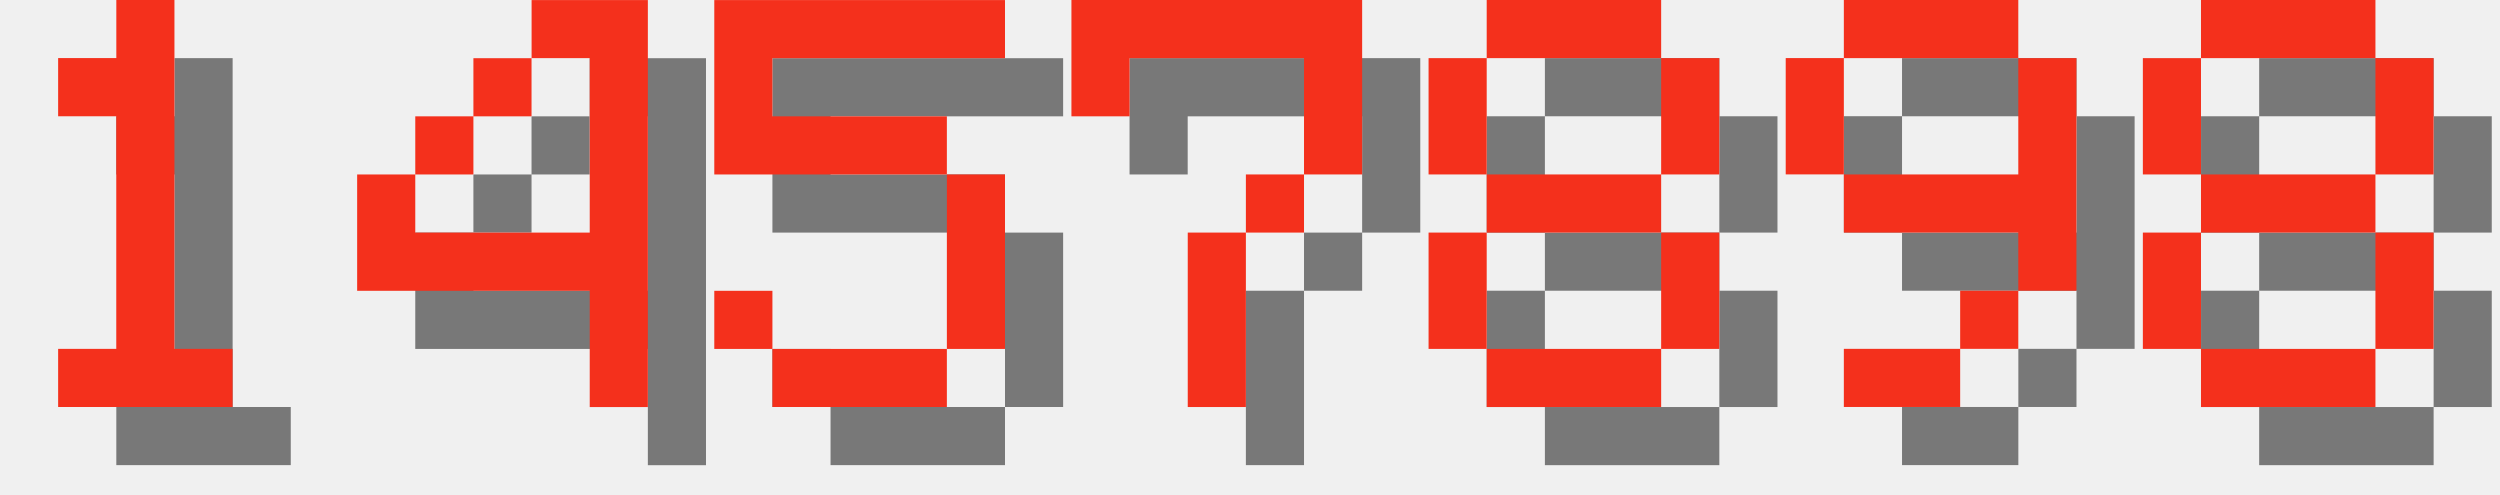
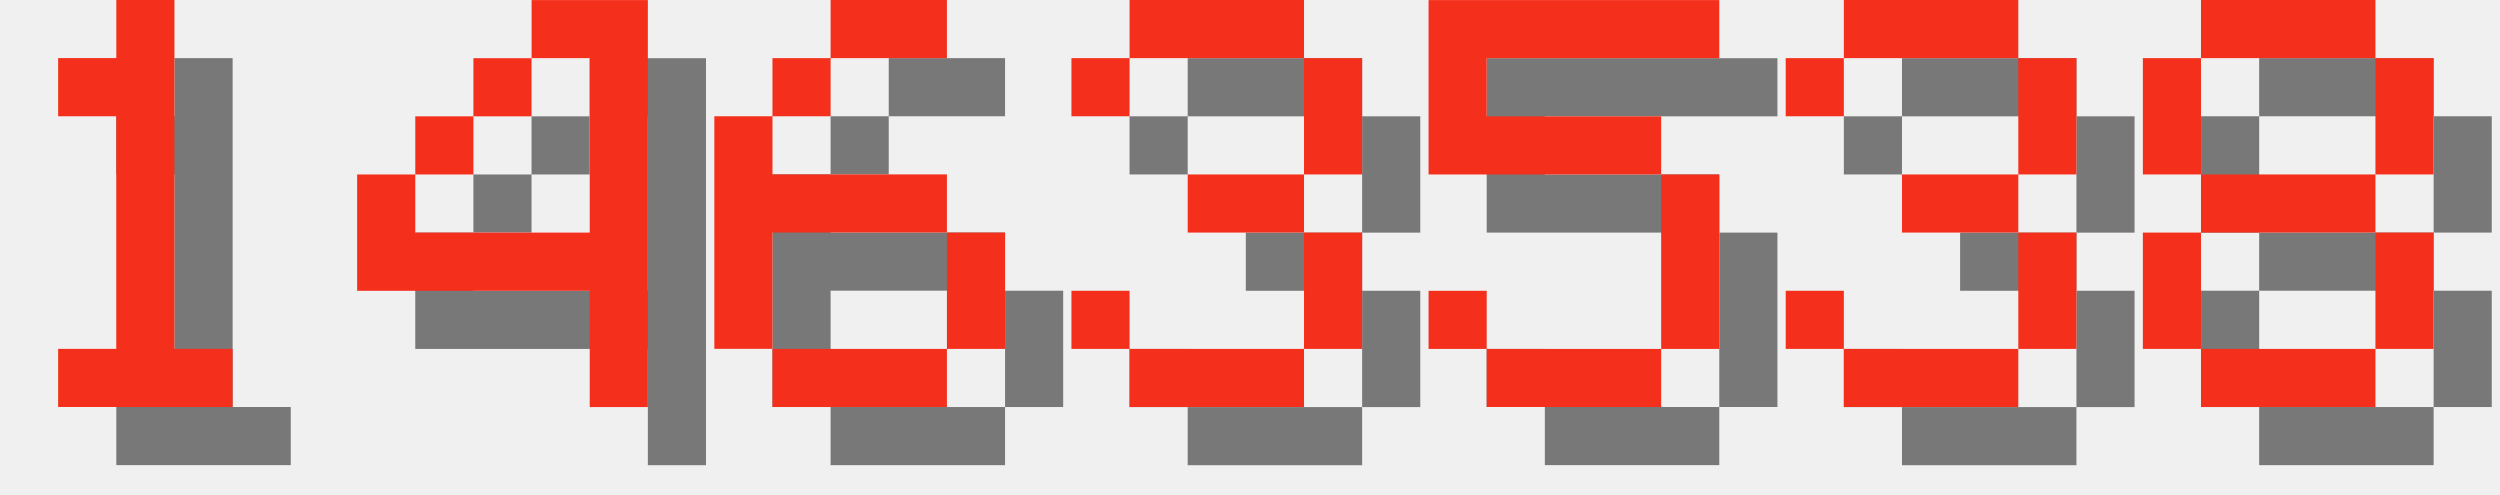
<svg xmlns="http://www.w3.org/2000/svg" version="1.1" width="182.0" height="36">
  <style>
        .text-foreground {
            fill: #F4301C;
        }
        .text-shadow {
            fill: #000000;
            fill-opacity: 0.5;
        }
    </style>
  <g class="digit" id="digit_1" transform="translate(0.0, 0), scale(4)">
    <path id="digit_1_shadow" class="text-shadow" d="m2.117 2.117v1.058h1.058v4.233h-1.058v1.058h3.175v-1.058h-1.058v-6.35h-1.058v1.058h-1.058z" fill-opacity=".5" style="paint-order:stroke fill markers" />
    <path id="digit_1_fg" class="text-foreground" d="m1.058 1.058v1.058h1.058v4.233h-1.058v1.058h3.175v-1.058h-1.058v-6.35h-1.058v1.058h-1.058z" fill="#fff" style="paint-order:stroke fill markers" />
  </g>
  <g class="digit" id="digit_4" transform="translate(26.0, 0), scale(4)">
    <path id="digit_4_shadow" class="text-shadow" d="m4.233 1.058v1.058h1.058v3.175h-3.175v-1.058h-1.058v2.117h4.233v2.117h1.058v-7.408h-2.117zm-2.117 3.175h1.058v-1.058h-1.058v1.058zm1.058-1.058h1.058v-1.058h-1.058v1.058z" fill-opacity=".5" style="paint-order:stroke fill markers" />
    <path id="digit_4_fg" class="text-foreground" d="m3.175 0v1.058h1.058v3.175h-3.175v-1.058h-1.058v2.117h4.233v2.117h1.058v-7.408h-2.117zm-2.117 3.175h1.058v-1.058h-1.058v1.058zm1.058-1.058h1.058v-1.058h-1.058v1.058z" fill="#fff" style="paint-order:stroke fill markers" />
  </g>
-   <g class="digit" id="digit_5" transform="translate(52.0, 0), scale(4)">
+   <g class="digit" id="digit_6" transform="translate(52.0, 0), scale(4)">
+     <path id="digit_6_shadow" class="text-shadow" d="m3.175 1.058v1.058h2.117v-1.058h-2.117zm0 1.058h-1.058v1.058h1.058v-1.058zm-1.058 1.058h-1.058v4.233h1.058v-2.117h3.175v-1.058h-3.175v-1.058zm3.175 2.117v2.117h1.058v-2.117h-1.058zm0 2.117h-3.175v1.058h3.175v-1.058z" fill-opacity=".5" style="paint-order:stroke fill markers" />
+     <path id="digit_6_fg" class="text-foreground" d="m2.117 0v1.058h2.117v-1.058h-2.117zm0 1.058h-1.058v1.058h1.058v-1.058zm-1.058 1.058h-1.058v4.233h1.058v-2.117h3.175v-1.058h-3.175v-1.058zm3.175 2.117v2.117h1.058v-2.117h-1.058zm0 2.117h-3.175v1.058h3.175v-1.058z" fill="#fff" style="paint-order:stroke fill markers" />
+   </g>
+   <g class="digit" id="digit_3" transform="translate(78.0, 0), scale(4)">
+     <path id="digit_3_shadow" class="text-shadow" d="m1.058 2.117v1.058h1.058v-1.058h3.175v2.117h-2.117v1.058h2.117v2.117h-3.175v-1.058h-1.058v1.058h1.058v1.058h3.175v-1.058h1.058v-2.117h-1.058v-1.058h1.058v-2.117h-1.058v-1.058h-3.175v1.058h-1.058z" fill-opacity=".5" style="paint-order:stroke fill markers" />
+     <path id="digit_3_fg" class="text-foreground" d="m0 1.058v1.058h1.058v-1.058h3.175v2.117h-2.117v1.058h2.117v2.117h-3.175v-1.058h-1.058v1.058h1.058v1.058h3.175v-1.058h1.058v-2.117h-1.058v-1.058h1.058v-2.117h-1.058v-1.058h-3.175v1.058h-1.058z" fill="#fff" style="paint-order:stroke fill markers" />
+   </g>
+   <g class="digit" id="digit_5" transform="translate(104.0, 0), scale(4)">
    <path id="digit_5_shadow" class="text-shadow" d="m1.058 1.058v3.175h4.233v3.175h-3.175v-1.058h-1.058v1.058h1.058v1.058h3.175v-1.058h1.058v-3.175h-1.058v-1.058h-3.175v-1.058h4.233v-1.058h-5.292z" fill-opacity=".5" style="paint-order:stroke fill markers" />
    <path id="digit_5_fg" class="text-foreground" d="m0 0v3.175h4.233v3.175h-3.175v-1.058h-1.058v1.058h1.058v1.058h3.175v-1.058h1.058v-3.175h-1.058v-1.058h-3.175v-1.058h4.233v-1.058h-5.292z" fill="#fff" style="paint-order:stroke fill markers" />
  </g>
-   <g class="digit" id="digit_7" transform="translate(78.0, 0), scale(4)">
-     <path id="digit_7_shadow" class="text-shadow" d="m1.058 1.058 2e-6 2.117h1.058v-1.058h3.175v1.058l2e-7 1.058h-1.058v1.058h-1.058l4e-7 3.175 1.058 1e-7v-3.175h1.058v-1.058h1.058l5e-7 -1.058v-2.117z" fill-opacity=".5" style="paint-order:stroke fill markers" />
-     <path id="digit_7_fg" class="text-foreground" d="m0 0 2e-6 2.117h1.058v-1.058h3.175v1.058l2e-7 1.058h-1.058v1.058h-1.058l4e-7 3.175 1.058 1e-7v-3.175h1.058v-1.058h1.058l5e-7 -1.058v-2.117z" fill="#fff" style="paint-order:stroke fill markers" />
-   </g>
-   <g class="digit" id="digit_8" transform="translate(104.0, 0), scale(4)">
-     <path id="digit_8_shadow" class="text-shadow" d="m2.117 1.058v1.058h3.175v-1.058h-3.175zm3.175 1.058v2.117h1.058v-2.117h-1.058zm0 2.117h-3.175v1.058h3.175v-1.058zm0 1.058v2.117h1.058v-2.117h-1.058zm0 2.117h-3.175v1.058h3.175v-1.058zm-3.175 0v-2.117h-1.058v2.117h1.058zm0-3.175v-2.117h-1.058v2.117h1.058z" fill-opacity=".5" style="paint-order:stroke fill markers" />
-     <path id="digit_8_fg" class="text-foreground" d="m1.058 0v1.058h3.175v-1.058h-3.175zm3.175 1.058v2.117h1.058v-2.117h-1.058zm0 2.117h-3.175v1.058h3.175v-1.058zm0 1.058v2.117h1.058v-2.117h-1.058zm0 2.117h-3.175v1.058h3.175v-1.058zm-3.175 0v-2.117h-1.058v2.117h1.058zm0-3.175v-2.117h-1.058v2.117h1.058z" fill="#fff" style="paint-order:stroke fill markers" />
-   </g>
-   <g class="digit" id="digit_9" transform="translate(130.0, 0), scale(4)">
-     <path id="digit_9_shadow" class="text-shadow" d="m2.117 1.058v1.058h3.175v-1.058h-3.175zm3.175 1.058v2.117h-3.175v1.058h3.175v1.058h1.058v-4.233h-1.058zm0 4.233h-1.058v1.058h1.058v-1.058zm-1.058 1.058h-2.117v1.058h2.117v-1.058zm-2.117-3.175v-2.117h-1.058v2.117h1.058z" fill-opacity=".5" style="paint-order:stroke fill markers" />
-     <path id="digit_9_fg" class="text-foreground" d="m1.058 0v1.058h3.175v-1.058h-3.175zm3.175 1.058v2.117h-3.175v1.058h3.175v1.058h1.058v-4.233h-1.058zm0 4.233h-1.058v1.058h1.058v-1.058zm-1.058 1.058h-2.117v1.058h2.117v-1.058zm-2.117-3.175v-2.117h-1.058v2.117h1.058z" fill="#fff" style="paint-order:stroke fill markers" />
+   <g class="digit" id="digit_3" transform="translate(130.0, 0), scale(4)">
+     <path id="digit_3_shadow" class="text-shadow" d="m1.058 2.117v1.058h1.058v-1.058h3.175v2.117h-2.117v1.058h2.117v2.117h-3.175v-1.058h-1.058v1.058h1.058v1.058h3.175v-1.058h1.058v-2.117h-1.058v-1.058h1.058v-2.117h-1.058v-1.058h-3.175v1.058h-1.058z" fill-opacity=".5" style="paint-order:stroke fill markers" />
+     <path id="digit_3_fg" class="text-foreground" d="m0 1.058v1.058h1.058v-1.058h3.175v2.117h-2.117v1.058h2.117v2.117h-3.175v-1.058h-1.058v1.058h1.058v1.058h3.175v-1.058h1.058v-2.117h-1.058v-1.058h1.058v-2.117h-1.058v-1.058h-3.175v1.058h-1.058z" fill="#fff" style="paint-order:stroke fill markers" />
  </g>
  <g class="digit" id="digit_8" transform="translate(156.0, 0), scale(4)">
    <path id="digit_8_shadow" class="text-shadow" d="m2.117 1.058v1.058h3.175v-1.058h-3.175zm3.175 1.058v2.117h1.058v-2.117h-1.058zm0 2.117h-3.175v1.058h3.175v-1.058zm0 1.058v2.117h1.058v-2.117h-1.058zm0 2.117h-3.175v1.058h3.175v-1.058zm-3.175 0v-2.117h-1.058v2.117h1.058zm0-3.175v-2.117h-1.058v2.117h1.058z" fill-opacity=".5" style="paint-order:stroke fill markers" />
    <path id="digit_8_fg" class="text-foreground" d="m1.058 0v1.058h3.175v-1.058h-3.175zm3.175 1.058v2.117h1.058v-2.117h-1.058zm0 2.117h-3.175v1.058h3.175v-1.058zm0 1.058v2.117h1.058v-2.117h-1.058zm0 2.117h-3.175v1.058h3.175v-1.058zm-3.175 0v-2.117h-1.058v2.117h1.058zm0-3.175v-2.117h-1.058v2.117h1.058z" fill="#fff" style="paint-order:stroke fill markers" />
  </g>
</svg>
